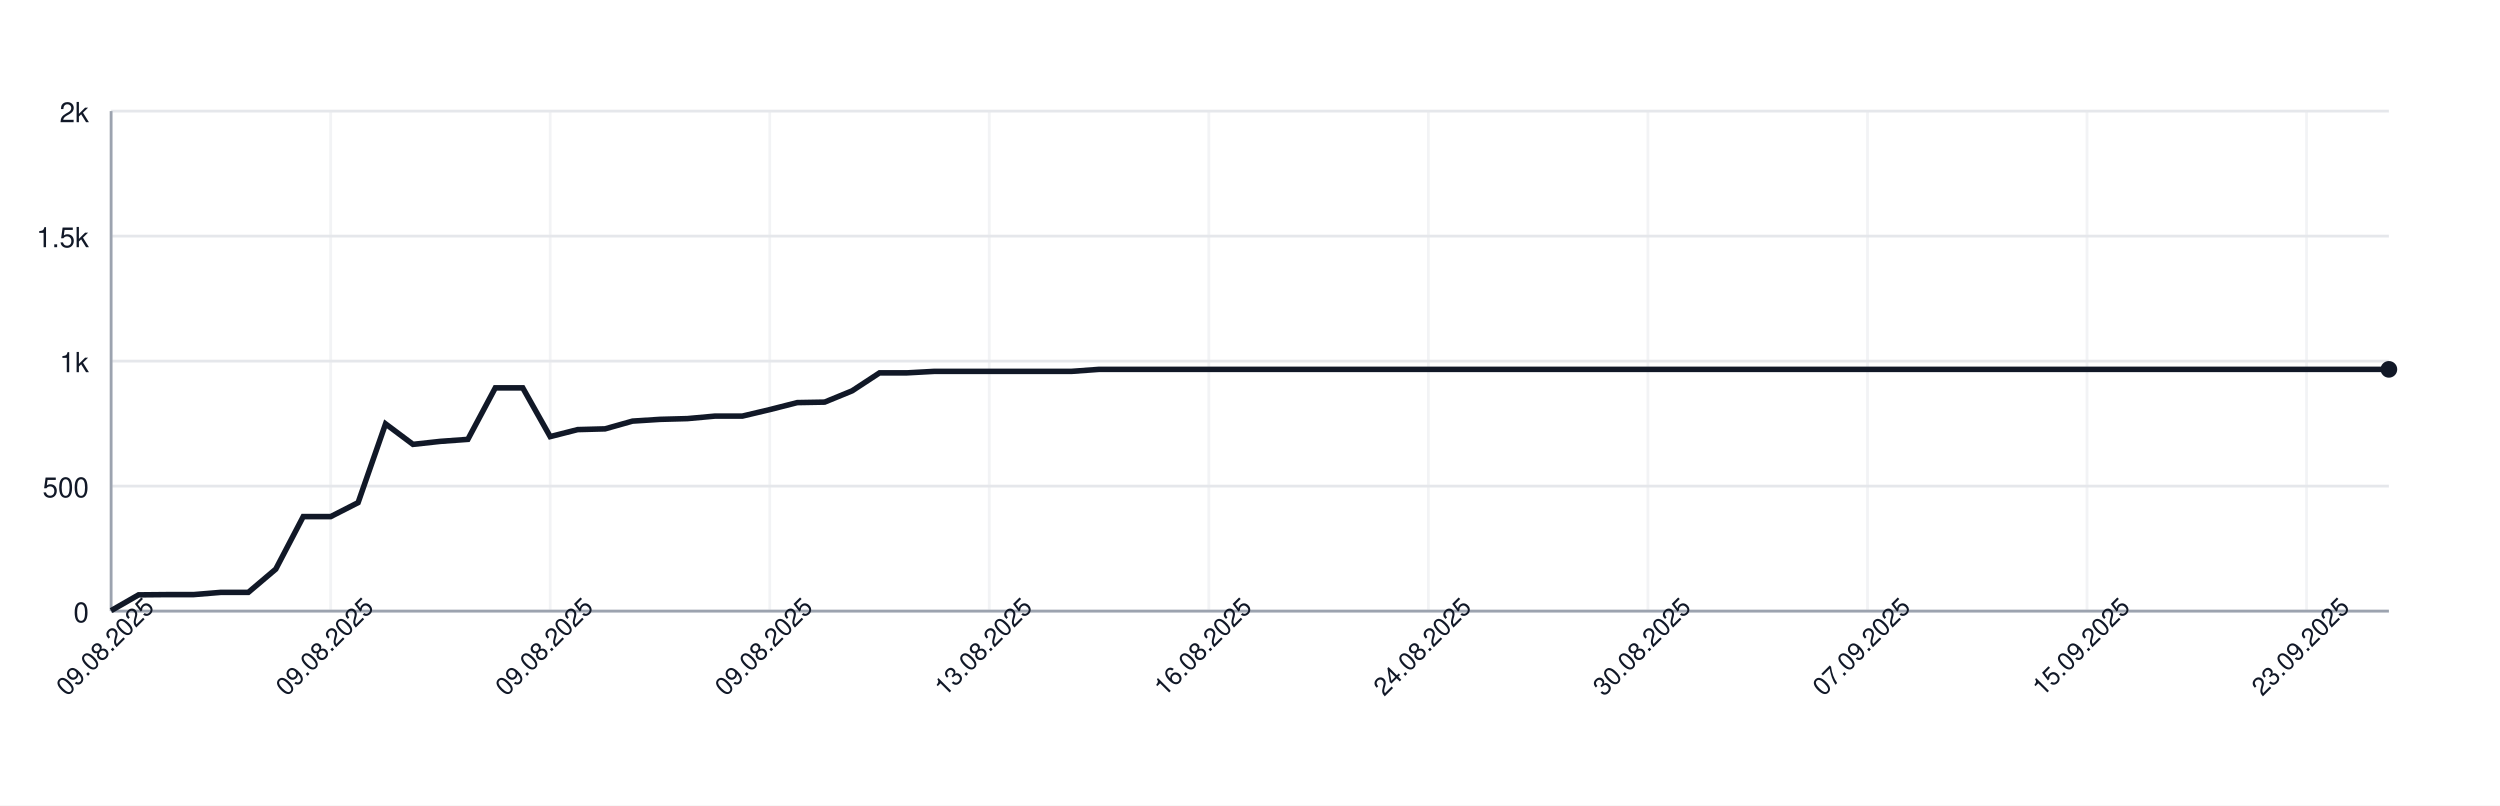
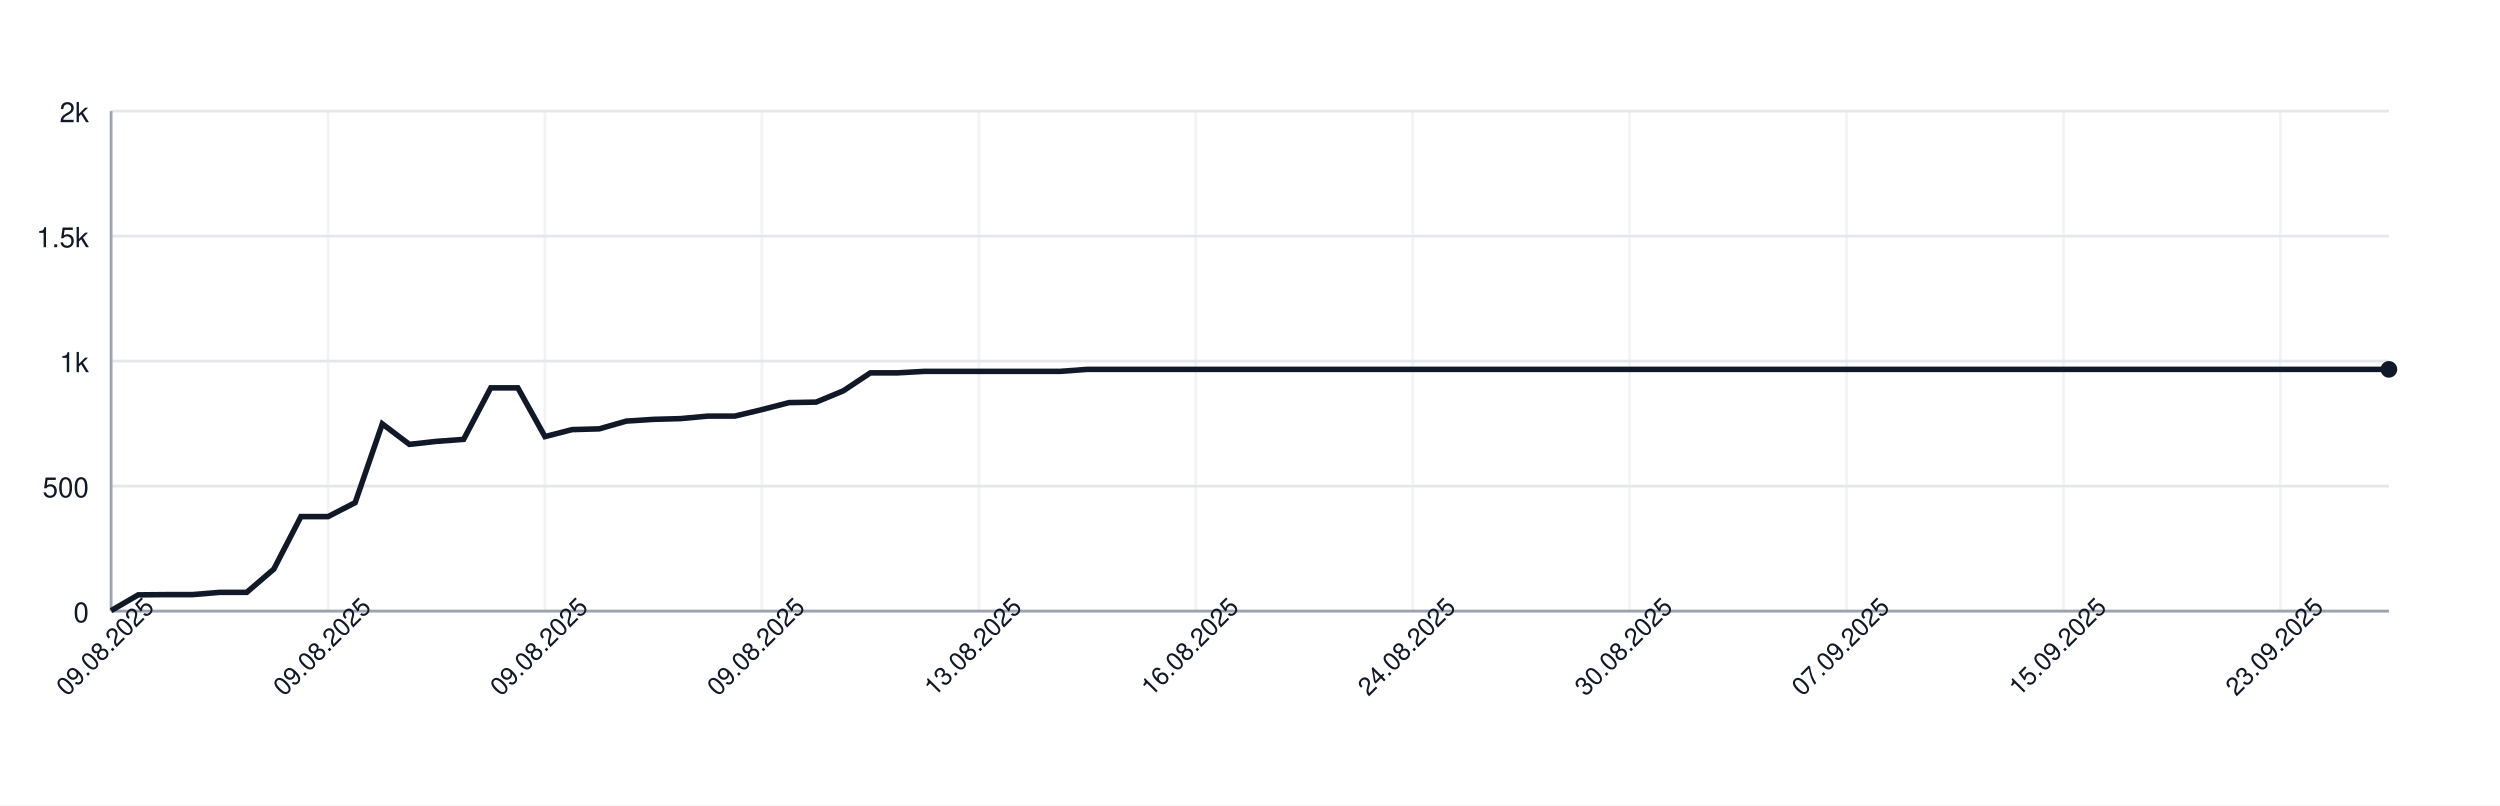
<svg xmlns="http://www.w3.org/2000/svg" width="900" height="290" style="font-family: -apple-system, BlinkMacSystemFont, 'Segoe UI', Helvetica, Arial, sans-serif;">
  <rect width="100%" height="100%" fill="white" />
  <g>
    <line x1="40" y1="220.00" x2="860" y2="220.00" stroke="#e5e7eb" />
    <text x="32" y="224.00" font-size="10" fill="#111827" text-anchor="end">0</text>
    <line x1="40" y1="175.00" x2="860" y2="175.00" stroke="#e5e7eb" />
    <text x="32" y="179.00" font-size="10" fill="#111827" text-anchor="end">500</text>
    <line x1="40" y1="130.00" x2="860" y2="130.00" stroke="#e5e7eb" />
    <text x="32" y="134.00" font-size="10" fill="#111827" text-anchor="end">1k</text>
    <line x1="40" y1="85.00" x2="860" y2="85.00" stroke="#e5e7eb" />
    <text x="32" y="89.00" font-size="10" fill="#111827" text-anchor="end">1.5k</text>
    <line x1="40" y1="40.00" x2="860" y2="40.00" stroke="#e5e7eb" />
    <text x="32" y="44.00" font-size="10" fill="#111827" text-anchor="end">2k</text>
    <line x1="40.00" y1="40" x2="40.00" y2="220" stroke="#e5e7eb" opacity="0.5" />
-     <line x1="119.04" y1="40" x2="119.04" y2="220" stroke="#e5e7eb" opacity="0.5" />
-     <line x1="198.07" y1="40" x2="198.07" y2="220" stroke="#e5e7eb" opacity="0.5" />
-     <line x1="277.11" y1="40" x2="277.11" y2="220" stroke="#e5e7eb" opacity="0.5" />
-     <line x1="356.14" y1="40" x2="356.14" y2="220" stroke="#e5e7eb" opacity="0.5" />
-     <line x1="435.18" y1="40" x2="435.18" y2="220" stroke="#e5e7eb" opacity="0.5" />
-     <line x1="514.22" y1="40" x2="514.22" y2="220" stroke="#e5e7eb" opacity="0.5" />
-     <line x1="593.25" y1="40" x2="593.25" y2="220" stroke="#e5e7eb" opacity="0.5" />
-     <line x1="672.29" y1="40" x2="672.29" y2="220" stroke="#e5e7eb" opacity="0.5" />
-     <line x1="751.33" y1="40" x2="751.33" y2="220" stroke="#e5e7eb" opacity="0.5" />
-     <line x1="830.36" y1="40" x2="830.36" y2="220" stroke="#e5e7eb" opacity="0.5" />
+     <line x1="118.10" y1="40" x2="118.10" y2="220" stroke="#e5e7eb" opacity="0.5" />
+     <line x1="196.19" y1="40" x2="196.19" y2="220" stroke="#e5e7eb" opacity="0.5" />
+     <line x1="274.29" y1="40" x2="274.29" y2="220" stroke="#e5e7eb" opacity="0.5" />
+     <line x1="352.38" y1="40" x2="352.38" y2="220" stroke="#e5e7eb" opacity="0.5" />
+     <line x1="430.48" y1="40" x2="430.48" y2="220" stroke="#e5e7eb" opacity="0.5" />
+     <line x1="508.57" y1="40" x2="508.57" y2="220" stroke="#e5e7eb" opacity="0.5" />
+     <line x1="586.67" y1="40" x2="586.67" y2="220" stroke="#e5e7eb" opacity="0.5" />
+     <line x1="664.76" y1="40" x2="664.76" y2="220" stroke="#e5e7eb" opacity="0.5" />
+     <line x1="742.86" y1="40" x2="742.86" y2="220" stroke="#e5e7eb" opacity="0.5" />
+     <line x1="820.95" y1="40" x2="820.95" y2="220" stroke="#e5e7eb" opacity="0.5" />
    <line x1="40" y1="220" x2="860" y2="220" stroke="#9ca3af" />
    <line x1="40" y1="40" x2="40" y2="220" stroke="#9ca3af" />
-     <path d="M 40.00 219.82 L 49.88 214.15 L 59.76 214.06 L 69.64 214.06 L 79.52 213.25 L 89.40 213.25 L 99.28 204.88 L 109.16 185.98 L 119.04 185.98 L 128.92 180.94 L 138.80 152.59 L 148.67 159.97 L 158.55 158.89 L 168.43 158.17 L 178.31 139.63 L 188.19 139.63 L 198.07 157.18 L 207.95 154.66 L 217.83 154.39 L 227.71 151.60 L 237.59 150.97 L 247.47 150.70 L 257.35 149.80 L 267.23 149.80 L 277.11 147.46 L 286.99 144.94 L 296.87 144.76 L 306.75 140.71 L 316.63 134.23 L 326.51 134.23 L 336.39 133.69 L 346.27 133.69 L 356.14 133.69 L 366.02 133.69 L 375.90 133.69 L 385.78 133.69 L 395.66 132.97 L 405.54 132.97 L 415.42 132.97 L 425.30 132.97 L 435.18 132.97 L 445.06 132.97 L 454.94 132.97 L 464.82 132.97 L 474.70 132.97 L 484.58 132.97 L 494.46 132.97 L 504.34 132.97 L 514.22 132.97 L 524.10 132.97 L 533.98 132.97 L 543.86 132.97 L 553.73 132.97 L 563.61 132.97 L 573.49 132.97 L 583.37 132.97 L 593.25 132.97 L 603.13 132.97 L 613.01 132.97 L 622.89 132.97 L 632.77 132.97 L 642.65 132.97 L 652.53 132.97 L 662.41 132.97 L 672.29 132.97 L 682.17 132.97 L 692.05 132.97 L 701.93 132.97 L 711.81 132.97 L 721.69 132.97 L 731.57 132.97 L 741.45 132.97 L 751.33 132.97 L 761.20 132.97 L 771.08 132.97 L 780.96 132.97 L 790.84 132.97 L 800.72 132.97 L 810.60 132.97 L 820.48 132.97 L 830.36 132.97 L 840.24 132.97 L 850.12 132.97 L 860.00 132.97" fill="none" stroke="#111827" stroke-width="2" />
+     <path d="M 40.00 219.82 L 49.76 214.15 L 59.52 214.06 L 69.29 214.06 L 79.05 213.25 L 88.81 213.25 L 98.57 204.88 L 108.33 185.98 L 118.10 185.98 L 127.86 180.94 L 137.62 152.59 L 147.38 159.97 L 157.14 158.89 L 166.90 158.17 L 176.67 139.63 L 186.43 139.63 L 196.19 157.18 L 205.95 154.66 L 215.71 154.39 L 225.48 151.60 L 235.24 150.97 L 245.00 150.70 L 254.76 149.80 L 264.52 149.80 L 274.29 147.46 L 284.05 144.94 L 293.81 144.76 L 303.57 140.71 L 313.33 134.23 L 323.10 134.23 L 332.86 133.69 L 342.62 133.69 L 352.38 133.69 L 362.14 133.69 L 371.90 133.69 L 381.67 133.69 L 391.43 132.97 L 401.19 132.97 L 410.95 132.97 L 420.71 132.97 L 430.48 132.97 L 440.24 132.97 L 450.00 132.97 L 459.76 132.97 L 469.52 132.97 L 479.29 132.97 L 489.05 132.97 L 498.81 132.97 L 508.57 132.97 L 518.33 132.97 L 528.10 132.97 L 537.86 132.97 L 547.62 132.97 L 557.38 132.97 L 567.14 132.97 L 576.90 132.97 L 586.67 132.97 L 596.43 132.97 L 606.19 132.97 L 615.95 132.97 L 625.71 132.97 L 635.48 132.97 L 645.24 132.97 L 655.00 132.97 L 664.76 132.97 L 674.52 132.97 L 684.29 132.97 L 694.05 132.97 L 703.81 132.97 L 713.57 132.97 L 723.33 132.97 L 733.10 132.97 L 742.86 132.97 L 752.62 132.97 L 762.38 132.97 L 772.14 132.97 L 781.90 132.97 L 791.67 132.97 L 801.43 132.97 L 811.19 132.97 L 820.95 132.97 L 830.71 132.97 L 840.48 132.97 L 850.24 132.97 L 860.00 132.97" fill="none" stroke="#111827" stroke-width="2" />
    <circle cx="860.00" cy="132.97" r="3" fill="#111827" />
    <text x="40.00" y="235.00" font-size="9" fill="#111827" text-anchor="middle" transform="rotate(-45 40.00 235.00)">09.08.2025</text>
-     <text x="119.04" y="235.00" font-size="9" fill="#111827" text-anchor="middle" transform="rotate(-45 119.04 235.00)">09.08.2025</text>
-     <text x="198.07" y="235.00" font-size="9" fill="#111827" text-anchor="middle" transform="rotate(-45 198.07 235.00)">09.08.2025</text>
-     <text x="277.11" y="235.00" font-size="9" fill="#111827" text-anchor="middle" transform="rotate(-45 277.11 235.00)">09.08.2025</text>
-     <text x="356.14" y="235.00" font-size="9" fill="#111827" text-anchor="middle" transform="rotate(-45 356.14 235.00)">13.08.2025</text>
-     <text x="435.18" y="235.00" font-size="9" fill="#111827" text-anchor="middle" transform="rotate(-45 435.18 235.00)">16.08.2025</text>
-     <text x="514.22" y="235.00" font-size="9" fill="#111827" text-anchor="middle" transform="rotate(-45 514.22 235.00)">24.08.2025</text>
-     <text x="593.25" y="235.00" font-size="9" fill="#111827" text-anchor="middle" transform="rotate(-45 593.25 235.00)">30.08.2025</text>
-     <text x="672.29" y="235.00" font-size="9" fill="#111827" text-anchor="middle" transform="rotate(-45 672.29 235.00)">07.09.2025</text>
-     <text x="751.33" y="235.00" font-size="9" fill="#111827" text-anchor="middle" transform="rotate(-45 751.33 235.00)">15.09.2025</text>
-     <text x="830.36" y="235.00" font-size="9" fill="#111827" text-anchor="middle" transform="rotate(-45 830.36 235.00)">23.09.2025</text>
+     <text x="118.10" y="235.00" font-size="9" fill="#111827" text-anchor="middle" transform="rotate(-45 118.10 235.00)">09.08.2025</text>
+     <text x="196.19" y="235.00" font-size="9" fill="#111827" text-anchor="middle" transform="rotate(-45 196.19 235.00)">09.08.2025</text>
+     <text x="274.29" y="235.00" font-size="9" fill="#111827" text-anchor="middle" transform="rotate(-45 274.29 235.00)">09.08.2025</text>
+     <text x="352.38" y="235.00" font-size="9" fill="#111827" text-anchor="middle" transform="rotate(-45 352.38 235.00)">13.08.2025</text>
+     <text x="430.48" y="235.00" font-size="9" fill="#111827" text-anchor="middle" transform="rotate(-45 430.48 235.00)">16.08.2025</text>
+     <text x="508.57" y="235.00" font-size="9" fill="#111827" text-anchor="middle" transform="rotate(-45 508.57 235.00)">24.08.2025</text>
+     <text x="586.67" y="235.00" font-size="9" fill="#111827" text-anchor="middle" transform="rotate(-45 586.67 235.00)">30.08.2025</text>
+     <text x="664.76" y="235.00" font-size="9" fill="#111827" text-anchor="middle" transform="rotate(-45 664.76 235.00)">07.09.2025</text>
+     <text x="742.86" y="235.00" font-size="9" fill="#111827" text-anchor="middle" transform="rotate(-45 742.86 235.00)">15.09.2025</text>
+     <text x="820.95" y="235.00" font-size="9" fill="#111827" text-anchor="middle" transform="rotate(-45 820.95 235.00)">23.09.2025</text>
  </g>
</svg>
